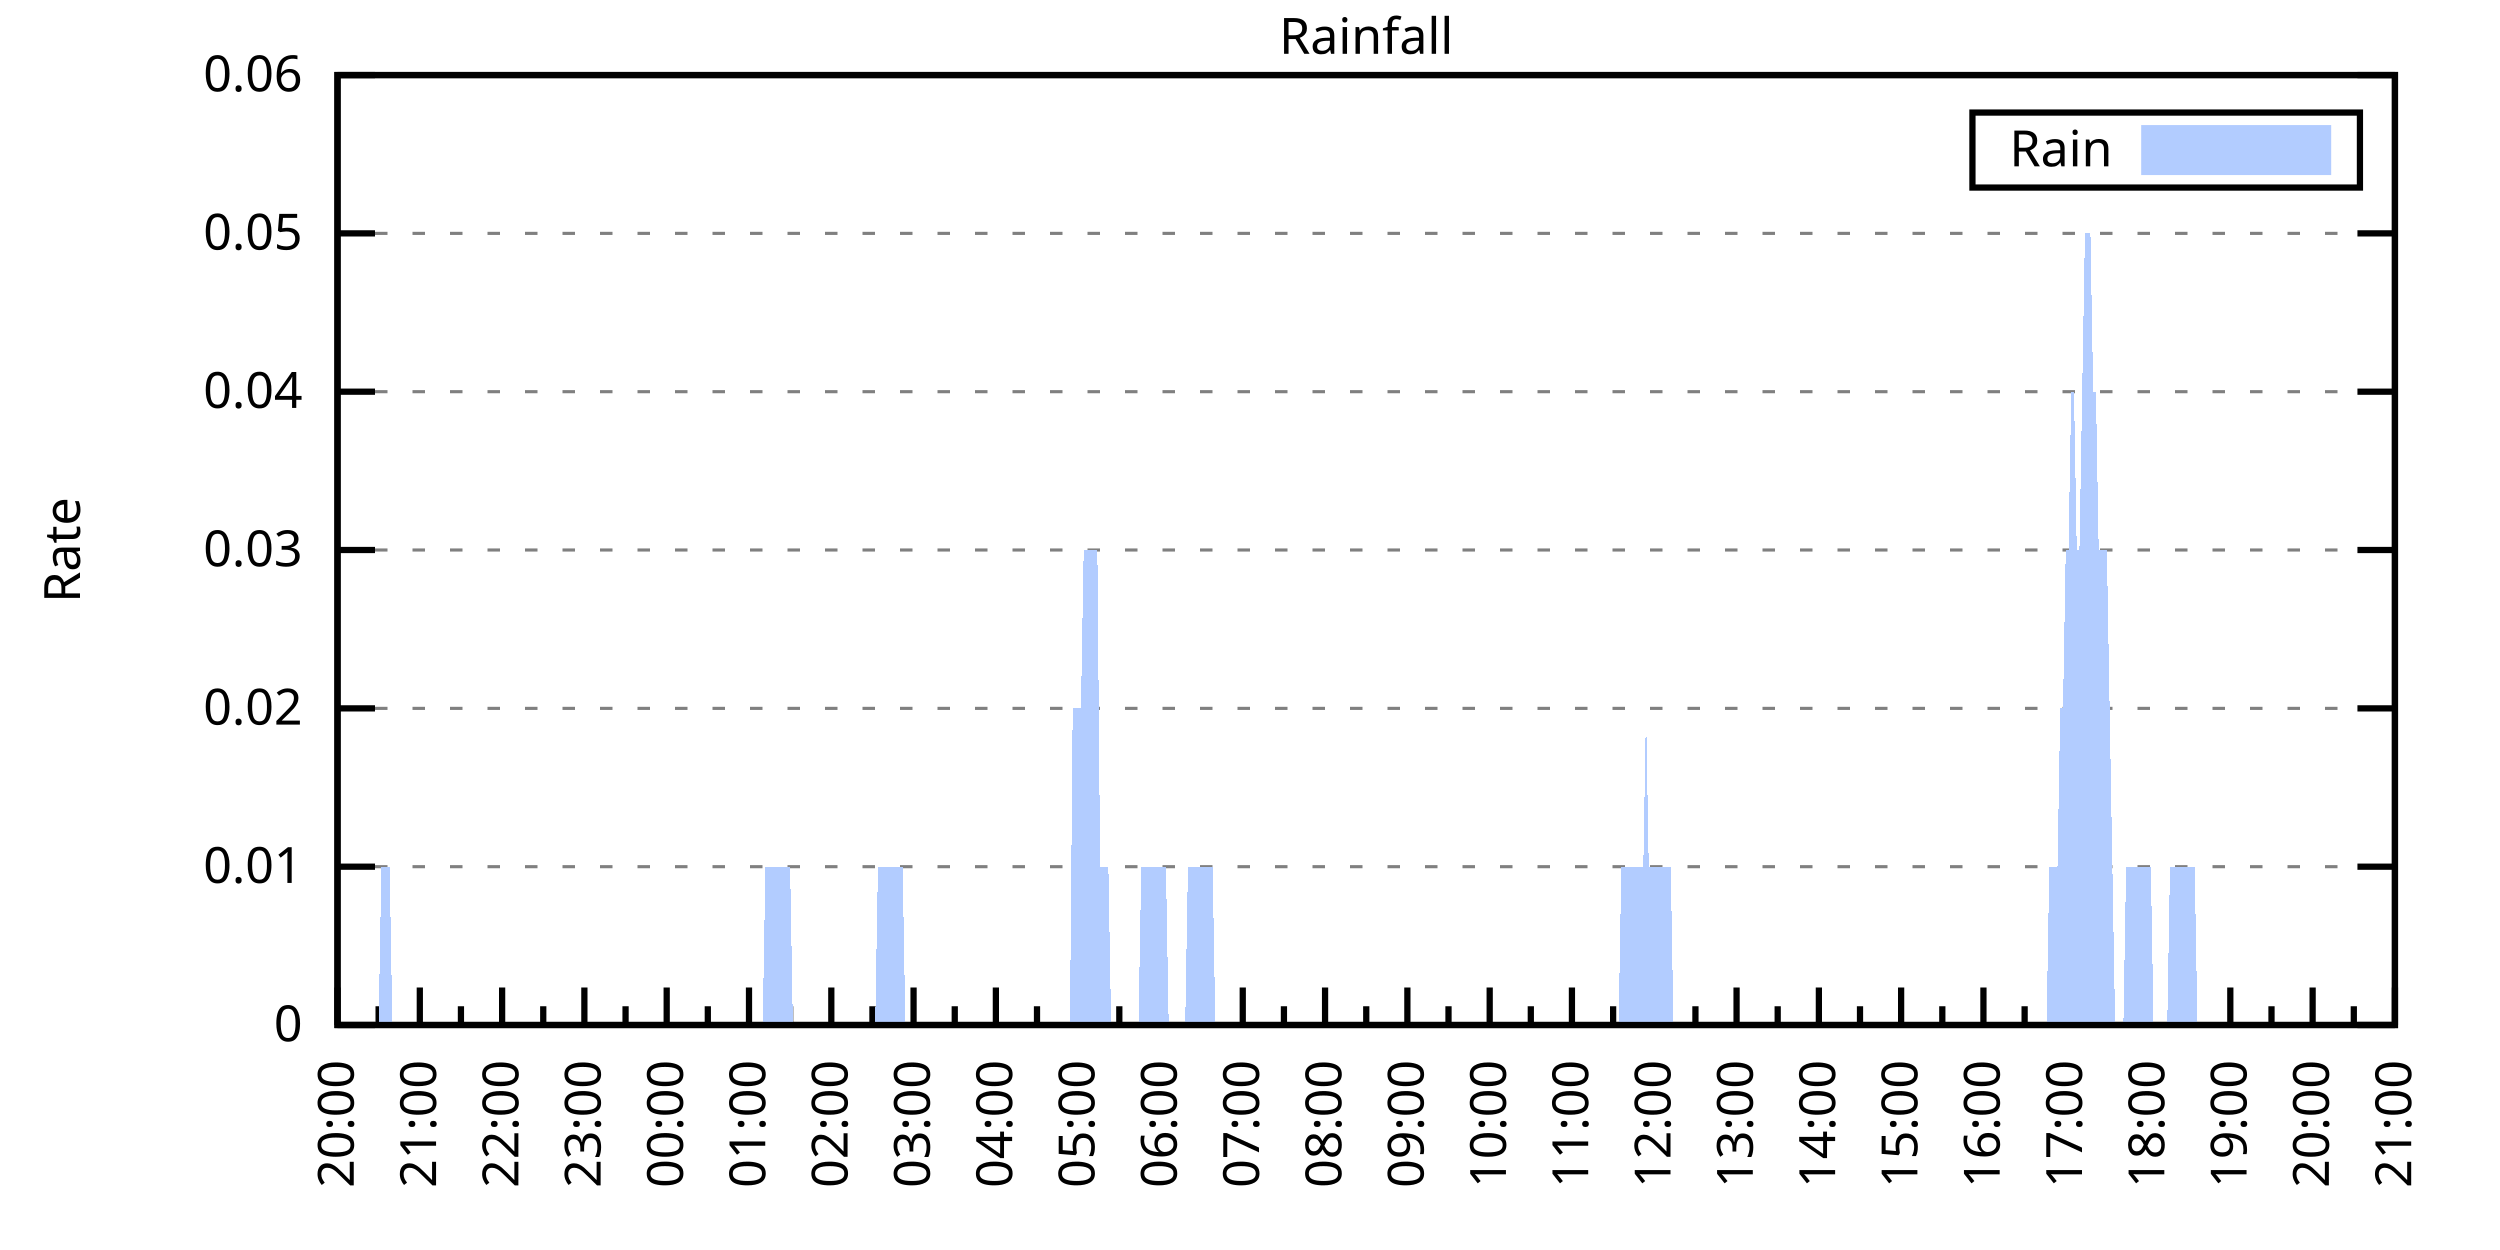
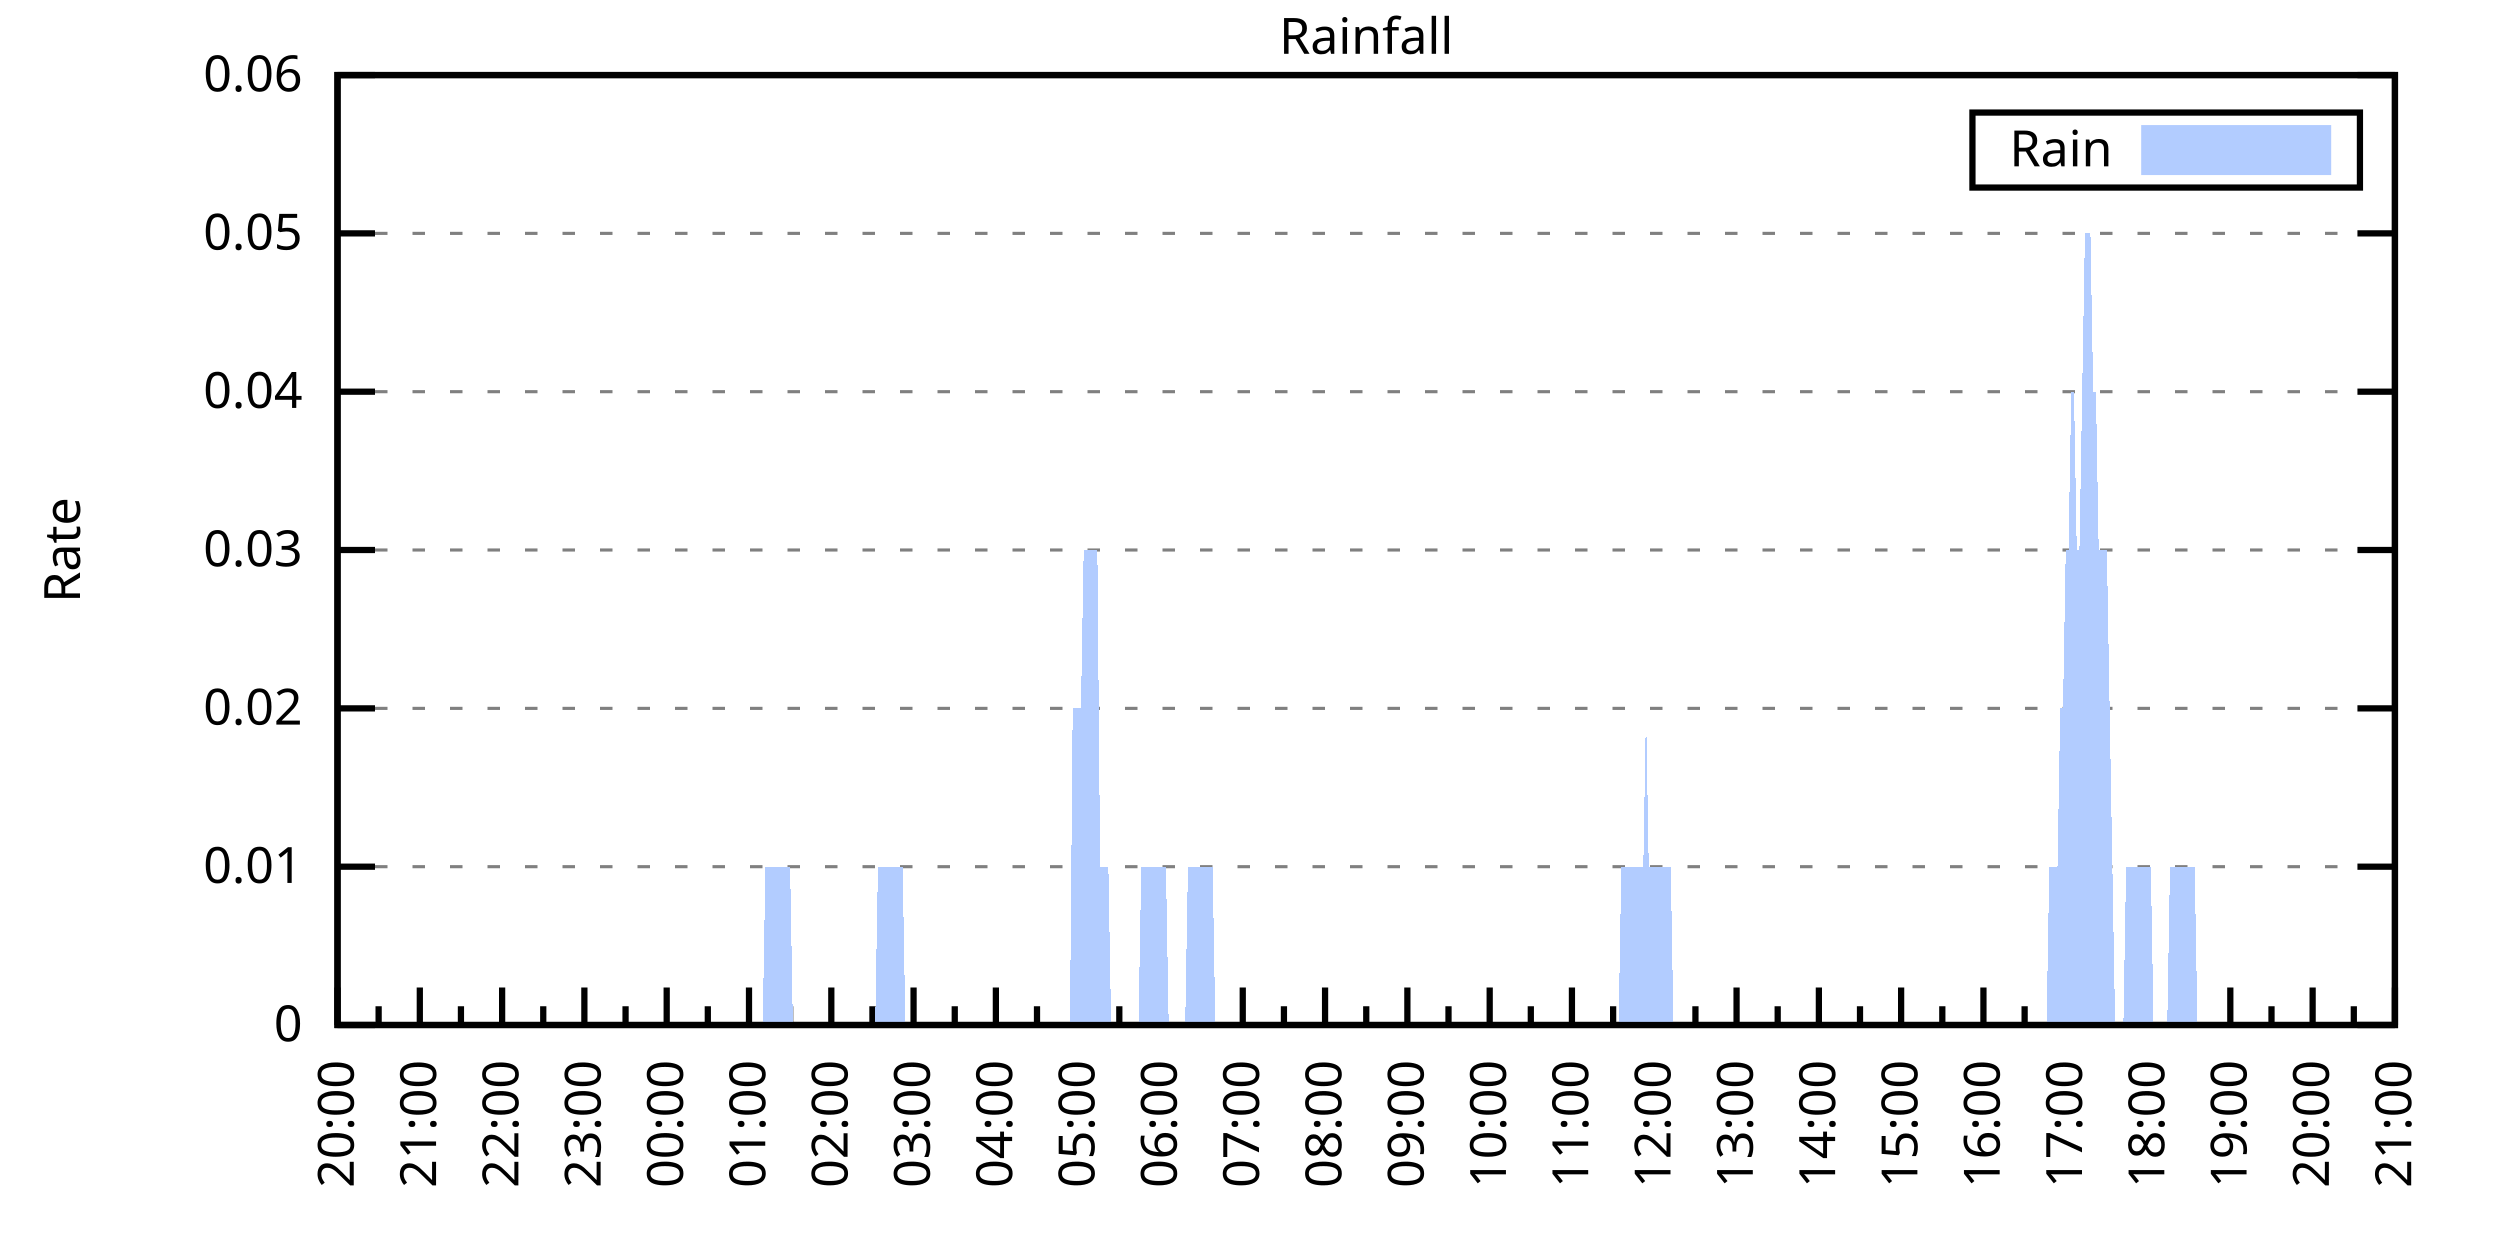
<svg xmlns="http://www.w3.org/2000/svg" xmlns:xlink="http://www.w3.org/1999/xlink" width="400" height="200" viewBox="0 0 400 200">
  <g id="gnuplot_canvas">
    <rect x="0" y="0" width="400" height="200" fill="none" />
    <defs>
      <circle id="gpDot" r="0.5" stroke-width="0.5" stroke="currentColor" />
      <path id="gpPt0" stroke-width="0.333" stroke="currentColor" d="M-1,0 h2 M0,-1 v2" />
      <path id="gpPt1" stroke-width="0.333" stroke="currentColor" d="M-1,-1 L1,1 M1,-1 L-1,1" />
      <path id="gpPt2" stroke-width="0.333" stroke="currentColor" d="M-1,0 L1,0 M0,-1 L0,1 M-1,-1 L1,1 M-1,1 L1,-1" />
      <rect id="gpPt3" stroke-width="0.333" stroke="currentColor" x="-1" y="-1" width="2" height="2" />
      <rect id="gpPt4" stroke-width="0.333" stroke="currentColor" fill="currentColor" x="-1" y="-1" width="2" height="2" />
      <circle id="gpPt5" stroke-width="0.333" stroke="currentColor" cx="0" cy="0" r="1" />
      <use xlink:href="#gpPt5" id="gpPt6" fill="currentColor" stroke="none" />
      <path id="gpPt7" stroke-width="0.333" stroke="currentColor" d="M0,-1.33 L-1.33,0.67 L1.33,0.67 z" />
      <use xlink:href="#gpPt7" id="gpPt8" fill="currentColor" stroke="none" />
      <use xlink:href="#gpPt7" id="gpPt9" stroke="currentColor" transform="rotate(180)" />
      <use xlink:href="#gpPt9" id="gpPt10" fill="currentColor" stroke="none" />
      <use xlink:href="#gpPt3" id="gpPt11" stroke="currentColor" transform="rotate(45)" />
      <use xlink:href="#gpPt11" id="gpPt12" fill="currentColor" stroke="none" />
      <path id="gpPt13" stroke-width="0.333" stroke="currentColor" d="M0,1.330 L1.265,0.411 L0.782,-1.067 L-0.782,-1.076 L-1.265,0.411 z" />
      <use xlink:href="#gpPt13" id="gpPt14" fill="currentColor" stroke="none" />
      <filter id="textbox" filterUnits="objectBoundingBox" x="0" y="0" height="1" width="1">
        <feFlood flood-color="white" flood-opacity="1" result="bgnd" />
        <feComposite in="SourceGraphic" in2="bgnd" operator="atop" />
      </filter>
      <filter id="greybox" filterUnits="objectBoundingBox" x="0" y="0" height="1" width="1">
        <feFlood flood-color="lightgrey" flood-opacity="1" result="grey" />
        <feComposite in="SourceGraphic" in2="grey" operator="atop" />
      </filter>
    </defs>
    <g fill="none" color="white" stroke="currentColor" stroke-width="1.00" stroke-linecap="butt" stroke-linejoin="miter">
</g>
    <g fill="none" color="black" stroke="currentColor" stroke-width="1.00" stroke-linecap="butt" stroke-linejoin="miter">
      <g stroke="none" shape-rendering="crispEdges">
        <polygon fill="rgb(255, 255, 255)" points="54.00,164.00 383.18,164.00 383.18,12.02 54.00,12.02 " />
      </g>
    </g>
    <g fill="none" color="black" stroke="currentColor" stroke-width="1.00" stroke-linecap="butt" stroke-linejoin="miter">
</g>
    <g fill="none" color="black" stroke="black" stroke-width="0.50" stroke-linecap="butt" stroke-linejoin="miter">
</g>
    <g fill="none" color="gray" stroke="currentColor" stroke-width="0.50" stroke-linecap="butt" stroke-linejoin="miter">
      <path stroke="gray" stroke-dasharray="2,4" class="gridline" d="M54.00,164.00 L383.19,164.00  " />
    </g>
    <g fill="none" color="gray" stroke="gray" stroke-width="1.00" stroke-linecap="butt" stroke-linejoin="miter">
</g>
    <g fill="none" color="black" stroke="currentColor" stroke-width="1.00" stroke-linecap="butt" stroke-linejoin="miter">
      <path stroke="black" d="M54.00,164.00 L60.00,164.00 M383.19,164.00 L377.19,164.00  " />
      <g transform="translate(48.40,166.60)" stroke="none" fill="black" font-family="Sans" font-size="8.00" text-anchor="end">
        <text>
          <tspan font-family="Sans"> 0</tspan>
        </text>
      </g>
    </g>
    <g fill="none" color="black" stroke="currentColor" stroke-width="1.00" stroke-linecap="butt" stroke-linejoin="miter">
</g>
    <g fill="none" color="black" stroke="black" stroke-width="0.50" stroke-linecap="butt" stroke-linejoin="miter">
</g>
    <g fill="none" color="gray" stroke="currentColor" stroke-width="0.50" stroke-linecap="butt" stroke-linejoin="miter">
      <path stroke="gray" stroke-dasharray="2,4" class="gridline" d="M54.00,138.67 L383.19,138.67  " />
    </g>
    <g fill="none" color="gray" stroke="gray" stroke-width="1.00" stroke-linecap="butt" stroke-linejoin="miter">
</g>
    <g fill="none" color="black" stroke="currentColor" stroke-width="1.00" stroke-linecap="butt" stroke-linejoin="miter">
      <path stroke="black" d="M54.00,138.67 L60.00,138.67 M383.19,138.67 L377.19,138.67  " />
      <g transform="translate(48.40,141.27)" stroke="none" fill="black" font-family="Sans" font-size="8.00" text-anchor="end">
        <text>
          <tspan font-family="Sans"> 0.01</tspan>
        </text>
      </g>
    </g>
    <g fill="none" color="black" stroke="currentColor" stroke-width="1.00" stroke-linecap="butt" stroke-linejoin="miter">
</g>
    <g fill="none" color="black" stroke="black" stroke-width="0.50" stroke-linecap="butt" stroke-linejoin="miter">
</g>
    <g fill="none" color="gray" stroke="currentColor" stroke-width="0.50" stroke-linecap="butt" stroke-linejoin="miter">
      <path stroke="gray" stroke-dasharray="2,4" class="gridline" d="M54.00,113.34 L383.19,113.34  " />
    </g>
    <g fill="none" color="gray" stroke="gray" stroke-width="1.00" stroke-linecap="butt" stroke-linejoin="miter">
</g>
    <g fill="none" color="black" stroke="currentColor" stroke-width="1.00" stroke-linecap="butt" stroke-linejoin="miter">
      <path stroke="black" d="M54.00,113.34 L60.00,113.34 M383.19,113.34 L377.19,113.34  " />
      <g transform="translate(48.40,115.94)" stroke="none" fill="black" font-family="Sans" font-size="8.00" text-anchor="end">
        <text>
          <tspan font-family="Sans"> 0.02</tspan>
        </text>
      </g>
    </g>
    <g fill="none" color="black" stroke="currentColor" stroke-width="1.00" stroke-linecap="butt" stroke-linejoin="miter">
</g>
    <g fill="none" color="black" stroke="black" stroke-width="0.50" stroke-linecap="butt" stroke-linejoin="miter">
</g>
    <g fill="none" color="gray" stroke="currentColor" stroke-width="0.50" stroke-linecap="butt" stroke-linejoin="miter">
      <path stroke="gray" stroke-dasharray="2,4" class="gridline" d="M54.00,88.00 L383.19,88.00  " />
    </g>
    <g fill="none" color="gray" stroke="gray" stroke-width="1.00" stroke-linecap="butt" stroke-linejoin="miter">
</g>
    <g fill="none" color="black" stroke="currentColor" stroke-width="1.00" stroke-linecap="butt" stroke-linejoin="miter">
      <path stroke="black" d="M54.00,88.00 L60.00,88.00 M383.19,88.00 L377.19,88.00  " />
      <g transform="translate(48.40,90.60)" stroke="none" fill="black" font-family="Sans" font-size="8.00" text-anchor="end">
        <text>
          <tspan font-family="Sans"> 0.03</tspan>
        </text>
      </g>
    </g>
    <g fill="none" color="black" stroke="currentColor" stroke-width="1.00" stroke-linecap="butt" stroke-linejoin="miter">
</g>
    <g fill="none" color="black" stroke="black" stroke-width="0.50" stroke-linecap="butt" stroke-linejoin="miter">
</g>
    <g fill="none" color="gray" stroke="currentColor" stroke-width="0.50" stroke-linecap="butt" stroke-linejoin="miter">
      <path stroke="gray" stroke-dasharray="2,4" class="gridline" d="M54.00,62.67 L383.19,62.67  " />
    </g>
    <g fill="none" color="gray" stroke="gray" stroke-width="1.00" stroke-linecap="butt" stroke-linejoin="miter">
</g>
    <g fill="none" color="black" stroke="currentColor" stroke-width="1.00" stroke-linecap="butt" stroke-linejoin="miter">
      <path stroke="black" d="M54.00,62.67 L60.00,62.67 M383.19,62.67 L377.19,62.67  " />
      <g transform="translate(48.40,65.27)" stroke="none" fill="black" font-family="Sans" font-size="8.00" text-anchor="end">
        <text>
          <tspan font-family="Sans"> 0.04</tspan>
        </text>
      </g>
    </g>
    <g fill="none" color="black" stroke="currentColor" stroke-width="1.00" stroke-linecap="butt" stroke-linejoin="miter">
</g>
    <g fill="none" color="black" stroke="black" stroke-width="0.50" stroke-linecap="butt" stroke-linejoin="miter">
</g>
    <g fill="none" color="gray" stroke="currentColor" stroke-width="0.50" stroke-linecap="butt" stroke-linejoin="miter">
      <path stroke="gray" stroke-dasharray="2,4" class="gridline" d="M54.00,37.34 L383.19,37.34  " />
    </g>
    <g fill="none" color="gray" stroke="gray" stroke-width="1.00" stroke-linecap="butt" stroke-linejoin="miter">
</g>
    <g fill="none" color="black" stroke="currentColor" stroke-width="1.00" stroke-linecap="butt" stroke-linejoin="miter">
      <path stroke="black" d="M54.00,37.34 L60.00,37.34 M383.19,37.34 L377.19,37.34  " />
      <g transform="translate(48.40,39.94)" stroke="none" fill="black" font-family="Sans" font-size="8.00" text-anchor="end">
        <text>
          <tspan font-family="Sans"> 0.05</tspan>
        </text>
      </g>
    </g>
    <g fill="none" color="black" stroke="currentColor" stroke-width="1.00" stroke-linecap="butt" stroke-linejoin="miter">
</g>
    <g fill="none" color="black" stroke="black" stroke-width="0.50" stroke-linecap="butt" stroke-linejoin="miter">
</g>
    <g fill="none" color="gray" stroke="currentColor" stroke-width="0.50" stroke-linecap="butt" stroke-linejoin="miter">
      <path stroke="gray" stroke-dasharray="2,4" class="gridline" d="M54.00,12.01 L383.19,12.01  " />
    </g>
    <g fill="none" color="gray" stroke="gray" stroke-width="1.00" stroke-linecap="butt" stroke-linejoin="miter">
</g>
    <g fill="none" color="black" stroke="currentColor" stroke-width="1.00" stroke-linecap="butt" stroke-linejoin="miter">
      <path stroke="black" d="M54.00,12.01 L60.00,12.01 M383.19,12.01 L377.19,12.01  " />
      <g transform="translate(48.40,14.61)" stroke="none" fill="black" font-family="Sans" font-size="8.00" text-anchor="end">
        <text>
          <tspan font-family="Sans"> 0.06</tspan>
        </text>
      </g>
    </g>
    <g fill="none" color="black" stroke="currentColor" stroke-width="1.00" stroke-linecap="butt" stroke-linejoin="miter">
      <path stroke="black" d="M54.00,164.00 L54.00,158.00  " />
      <g transform="translate(56.60,169.60) rotate(270)" stroke="none" fill="black" font-family="Sans" font-size="8.00" text-anchor="end">
        <text>
          <tspan font-family="Sans">20:00</tspan>
        </text>
      </g>
    </g>
    <g fill="none" color="black" stroke="currentColor" stroke-width="1.00" stroke-linecap="butt" stroke-linejoin="miter">
      <path stroke="black" d="M60.58,164.00 L60.58,161.00 M67.17,164.00 L67.17,158.00  " />
      <g transform="translate(69.77,169.60) rotate(270)" stroke="none" fill="black" font-family="Sans" font-size="8.00" text-anchor="end">
        <text>
          <tspan font-family="Sans">21:00</tspan>
        </text>
      </g>
    </g>
    <g fill="none" color="black" stroke="currentColor" stroke-width="1.00" stroke-linecap="butt" stroke-linejoin="miter">
      <path stroke="black" d="M73.75,164.00 L73.75,161.00 M80.34,164.00 L80.34,158.00  " />
      <g transform="translate(82.94,169.60) rotate(270)" stroke="none" fill="black" font-family="Sans" font-size="8.00" text-anchor="end">
        <text>
          <tspan font-family="Sans">22:00</tspan>
        </text>
      </g>
    </g>
    <g fill="none" color="black" stroke="currentColor" stroke-width="1.00" stroke-linecap="butt" stroke-linejoin="miter">
      <path stroke="black" d="M86.92,164.00 L86.92,161.00 M93.50,164.00 L93.50,158.00  " />
      <g transform="translate(96.10,169.60) rotate(270)" stroke="none" fill="black" font-family="Sans" font-size="8.00" text-anchor="end">
        <text>
          <tspan font-family="Sans">23:00</tspan>
        </text>
      </g>
    </g>
    <g fill="none" color="black" stroke="currentColor" stroke-width="1.00" stroke-linecap="butt" stroke-linejoin="miter">
      <path stroke="black" d="M100.09,164.00 L100.09,161.00 M106.67,164.00 L106.67,158.00  " />
      <g transform="translate(109.27,169.60) rotate(270)" stroke="none" fill="black" font-family="Sans" font-size="8.00" text-anchor="end">
        <text>
          <tspan font-family="Sans">00:00</tspan>
        </text>
      </g>
    </g>
    <g fill="none" color="black" stroke="currentColor" stroke-width="1.00" stroke-linecap="butt" stroke-linejoin="miter">
      <path stroke="black" d="M113.25,164.00 L113.25,161.00 M119.84,164.00 L119.84,158.00  " />
      <g transform="translate(122.44,169.60) rotate(270)" stroke="none" fill="black" font-family="Sans" font-size="8.00" text-anchor="end">
        <text>
          <tspan font-family="Sans">01:00</tspan>
        </text>
      </g>
    </g>
    <g fill="none" color="black" stroke="currentColor" stroke-width="1.00" stroke-linecap="butt" stroke-linejoin="miter">
      <path stroke="black" d="M126.42,164.00 L126.42,161.00 M133.01,164.00 L133.01,158.00  " />
      <g transform="translate(135.61,169.60) rotate(270)" stroke="none" fill="black" font-family="Sans" font-size="8.00" text-anchor="end">
        <text>
          <tspan font-family="Sans">02:00</tspan>
        </text>
      </g>
    </g>
    <g fill="none" color="black" stroke="currentColor" stroke-width="1.00" stroke-linecap="butt" stroke-linejoin="miter">
      <path stroke="black" d="M139.59,164.00 L139.59,161.00 M146.17,164.00 L146.17,158.00  " />
      <g transform="translate(148.77,169.60) rotate(270)" stroke="none" fill="black" font-family="Sans" font-size="8.00" text-anchor="end">
        <text>
          <tspan font-family="Sans">03:00</tspan>
        </text>
      </g>
    </g>
    <g fill="none" color="black" stroke="currentColor" stroke-width="1.00" stroke-linecap="butt" stroke-linejoin="miter">
      <path stroke="black" d="M152.76,164.00 L152.76,161.00 M159.34,164.00 L159.34,158.00  " />
      <g transform="translate(161.94,169.60) rotate(270)" stroke="none" fill="black" font-family="Sans" font-size="8.00" text-anchor="end">
        <text>
          <tspan font-family="Sans">04:00</tspan>
        </text>
      </g>
    </g>
    <g fill="none" color="black" stroke="currentColor" stroke-width="1.00" stroke-linecap="butt" stroke-linejoin="miter">
      <path stroke="black" d="M165.92,164.00 L165.92,161.00 M172.51,164.00 L172.51,158.00  " />
      <g transform="translate(175.11,169.60) rotate(270)" stroke="none" fill="black" font-family="Sans" font-size="8.00" text-anchor="end">
        <text>
          <tspan font-family="Sans">05:00</tspan>
        </text>
      </g>
    </g>
    <g fill="none" color="black" stroke="currentColor" stroke-width="1.00" stroke-linecap="butt" stroke-linejoin="miter">
      <path stroke="black" d="M179.09,164.00 L179.09,161.00 M185.68,164.00 L185.68,158.00  " />
      <g transform="translate(188.28,169.60) rotate(270)" stroke="none" fill="black" font-family="Sans" font-size="8.00" text-anchor="end">
        <text>
          <tspan font-family="Sans">06:00</tspan>
        </text>
      </g>
    </g>
    <g fill="none" color="black" stroke="currentColor" stroke-width="1.00" stroke-linecap="butt" stroke-linejoin="miter">
      <path stroke="black" d="M192.26,164.00 L192.26,161.00 M198.84,164.00 L198.84,158.00  " />
      <g transform="translate(201.44,169.60) rotate(270)" stroke="none" fill="black" font-family="Sans" font-size="8.00" text-anchor="end">
        <text>
          <tspan font-family="Sans">07:00</tspan>
        </text>
      </g>
    </g>
    <g fill="none" color="black" stroke="currentColor" stroke-width="1.00" stroke-linecap="butt" stroke-linejoin="miter">
      <path stroke="black" d="M205.43,164.00 L205.43,161.00 M212.01,164.00 L212.01,158.00  " />
      <g transform="translate(214.61,169.60) rotate(270)" stroke="none" fill="black" font-family="Sans" font-size="8.00" text-anchor="end">
        <text>
          <tspan font-family="Sans">08:00</tspan>
        </text>
      </g>
    </g>
    <g fill="none" color="black" stroke="currentColor" stroke-width="1.00" stroke-linecap="butt" stroke-linejoin="miter">
      <path stroke="black" d="M218.60,164.00 L218.60,161.00 M225.18,164.00 L225.18,158.00  " />
      <g transform="translate(227.78,169.60) rotate(270)" stroke="none" fill="black" font-family="Sans" font-size="8.00" text-anchor="end">
        <text>
          <tspan font-family="Sans">09:00</tspan>
        </text>
      </g>
    </g>
    <g fill="none" color="black" stroke="currentColor" stroke-width="1.00" stroke-linecap="butt" stroke-linejoin="miter">
      <path stroke="black" d="M231.76,164.00 L231.76,161.00 M238.35,164.00 L238.35,158.00  " />
      <g transform="translate(240.95,169.60) rotate(270)" stroke="none" fill="black" font-family="Sans" font-size="8.00" text-anchor="end">
        <text>
          <tspan font-family="Sans">10:00</tspan>
        </text>
      </g>
    </g>
    <g fill="none" color="black" stroke="currentColor" stroke-width="1.00" stroke-linecap="butt" stroke-linejoin="miter">
      <path stroke="black" d="M244.93,164.00 L244.93,161.00 M251.51,164.00 L251.51,158.00  " />
      <g transform="translate(254.11,169.60) rotate(270)" stroke="none" fill="black" font-family="Sans" font-size="8.00" text-anchor="end">
        <text>
          <tspan font-family="Sans">11:00</tspan>
        </text>
      </g>
    </g>
    <g fill="none" color="black" stroke="currentColor" stroke-width="1.00" stroke-linecap="butt" stroke-linejoin="miter">
      <path stroke="black" d="M258.10,164.00 L258.10,161.00 M264.68,164.00 L264.68,158.00  " />
      <g transform="translate(267.28,169.60) rotate(270)" stroke="none" fill="black" font-family="Sans" font-size="8.00" text-anchor="end">
        <text>
          <tspan font-family="Sans">12:00</tspan>
        </text>
      </g>
    </g>
    <g fill="none" color="black" stroke="currentColor" stroke-width="1.00" stroke-linecap="butt" stroke-linejoin="miter">
      <path stroke="black" d="M271.27,164.00 L271.27,161.00 M277.85,164.00 L277.85,158.00  " />
      <g transform="translate(280.45,169.60) rotate(270)" stroke="none" fill="black" font-family="Sans" font-size="8.00" text-anchor="end">
        <text>
          <tspan font-family="Sans">13:00</tspan>
        </text>
      </g>
    </g>
    <g fill="none" color="black" stroke="currentColor" stroke-width="1.00" stroke-linecap="butt" stroke-linejoin="miter">
      <path stroke="black" d="M284.43,164.00 L284.43,161.00 M291.02,164.00 L291.02,158.00  " />
      <g transform="translate(293.62,169.60) rotate(270)" stroke="none" fill="black" font-family="Sans" font-size="8.00" text-anchor="end">
        <text>
          <tspan font-family="Sans">14:00</tspan>
        </text>
      </g>
    </g>
    <g fill="none" color="black" stroke="currentColor" stroke-width="1.00" stroke-linecap="butt" stroke-linejoin="miter">
      <path stroke="black" d="M297.60,164.00 L297.60,161.00 M304.18,164.00 L304.18,158.00  " />
      <g transform="translate(306.78,169.60) rotate(270)" stroke="none" fill="black" font-family="Sans" font-size="8.00" text-anchor="end">
        <text>
          <tspan font-family="Sans">15:00</tspan>
        </text>
      </g>
    </g>
    <g fill="none" color="black" stroke="currentColor" stroke-width="1.00" stroke-linecap="butt" stroke-linejoin="miter">
      <path stroke="black" d="M310.77,164.00 L310.77,161.00 M317.35,164.00 L317.35,158.00  " />
      <g transform="translate(319.95,169.60) rotate(270)" stroke="none" fill="black" font-family="Sans" font-size="8.00" text-anchor="end">
        <text>
          <tspan font-family="Sans">16:00</tspan>
        </text>
      </g>
    </g>
    <g fill="none" color="black" stroke="currentColor" stroke-width="1.00" stroke-linecap="butt" stroke-linejoin="miter">
      <path stroke="black" d="M323.94,164.00 L323.94,161.00 M330.52,164.00 L330.52,158.00  " />
      <g transform="translate(333.12,169.60) rotate(270)" stroke="none" fill="black" font-family="Sans" font-size="8.00" text-anchor="end">
        <text>
          <tspan font-family="Sans">17:00</tspan>
        </text>
      </g>
    </g>
    <g fill="none" color="black" stroke="currentColor" stroke-width="1.00" stroke-linecap="butt" stroke-linejoin="miter">
      <path stroke="black" d="M337.10,164.00 L337.10,161.00 M343.69,164.00 L343.69,158.00  " />
      <g transform="translate(346.29,169.60) rotate(270)" stroke="none" fill="black" font-family="Sans" font-size="8.00" text-anchor="end">
        <text>
          <tspan font-family="Sans">18:00</tspan>
        </text>
      </g>
    </g>
    <g fill="none" color="black" stroke="currentColor" stroke-width="1.00" stroke-linecap="butt" stroke-linejoin="miter">
      <path stroke="black" d="M350.27,164.00 L350.27,161.00 M356.85,164.00 L356.85,158.00  " />
      <g transform="translate(359.45,169.60) rotate(270)" stroke="none" fill="black" font-family="Sans" font-size="8.00" text-anchor="end">
        <text>
          <tspan font-family="Sans">19:00</tspan>
        </text>
      </g>
    </g>
    <g fill="none" color="black" stroke="currentColor" stroke-width="1.00" stroke-linecap="butt" stroke-linejoin="miter">
      <path stroke="black" d="M363.44,164.00 L363.44,161.00 M370.02,164.00 L370.02,158.00  " />
      <g transform="translate(372.62,169.60) rotate(270)" stroke="none" fill="black" font-family="Sans" font-size="8.00" text-anchor="end">
        <text>
          <tspan font-family="Sans">20:00</tspan>
        </text>
      </g>
    </g>
    <g fill="none" color="black" stroke="currentColor" stroke-width="1.00" stroke-linecap="butt" stroke-linejoin="miter">
      <path stroke="black" d="M376.61,164.00 L376.61,161.00 M383.19,164.00 L383.19,158.00  " />
      <g transform="translate(385.79,169.60) rotate(270)" stroke="none" fill="black" font-family="Sans" font-size="8.00" text-anchor="end">
        <text>
          <tspan font-family="Sans">21:00</tspan>
        </text>
      </g>
    </g>
    <g fill="none" color="black" stroke="currentColor" stroke-width="1.00" stroke-linecap="butt" stroke-linejoin="miter">
</g>
    <g fill="none" color="black" stroke="currentColor" stroke-width="1.00" stroke-linecap="butt" stroke-linejoin="miter">
      <path stroke="black" d="M54.00,12.01 L54.00,164.00 L383.19,164.00 L383.19,12.01 L54.00,12.01 Z  " />
    </g>
    <g fill="none" color="black" stroke="currentColor" stroke-width="1.00" stroke-linecap="butt" stroke-linejoin="miter">
      <g transform="translate(12.80,88.01) rotate(270)" stroke="none" fill="black" font-family="Sans" font-size="8.00" text-anchor="middle">
        <text>
          <tspan font-family="Sans">Rate</tspan>
        </text>
      </g>
    </g>
    <g fill="none" color="black" stroke="currentColor" stroke-width="1.00" stroke-linecap="butt" stroke-linejoin="miter">
</g>
    <g fill="none" color="black" stroke="currentColor" stroke-width="1.00" stroke-linecap="butt" stroke-linejoin="miter">
      <path stroke="black" d="M315.59,30.01 L315.59,18.01 L377.59,18.01 L377.59,30.01 L315.59,30.01 Z  " />
    </g>
    <g id="Rainfall_plot_1">
      <g fill="none" color="white" stroke="black" stroke-width="2.00" stroke-linecap="butt" stroke-linejoin="miter">
</g>
      <g fill="none" color="black" stroke="currentColor" stroke-width="2.00" stroke-linecap="butt" stroke-linejoin="miter">
        <g transform="translate(337.99,26.61)" stroke="none" fill="black" font-family="Sans" font-size="8.00" text-anchor="end">
          <text>
            <tspan font-family="Sans">Rain</tspan>
          </text>
        </g>
      </g>
      <g fill="none" color="black" stroke="currentColor" stroke-width="2.00" stroke-linecap="butt" stroke-linejoin="miter">
        <g stroke="none" shape-rendering="crispEdges">
          <polygon fill="rgb(178, 204, 255)" points="343.59,27.01 371.99,27.01 371.99,21.01 343.59,21.01 " />
        </g>
        <path stroke="rgb(178, 204, 255)" d="M343.59,27.01 L371.99,27.01 L371.99,21.01 L343.59,21.01 L343.59,27.01 Z  " />
      </g>
      <g fill="none" color="black" stroke="currentColor" stroke-width="2.00" stroke-linecap="butt" stroke-linejoin="miter">
        <g stroke="none" shape-rendering="crispEdges">
-           <polygon fill="rgb(178, 204, 255)" points="56.63,164.00 57.07,164.00 57.51,164.00 57.95,164.00 58.39,164.00 58.83,164.00 59.27,164.00 59.71,164.00 60.14,164.00 60.58,164.00 61.02,138.67 61.46,138.67 61.90,138.67 62.34,138.67 62.78,164.00 63.22,164.00 63.66,164.00 64.10,164.00 64.53,164.00 64.97,164.00 65.41,164.00 65.85,164.00 66.29,164.00 66.73,164.00 67.17,164.00 67.61,164.00 68.05,164.00 68.48,164.00 68.92,164.00 69.36,164.00 69.80,164.00 70.24,164.00 70.68,164.00 71.12,164.00 71.56,164.00 72.00,164.00 72.43,164.00 72.87,164.00 73.31,164.00 73.75,164.00 74.19,164.00 74.63,164.00 75.07,164.00 75.51,164.00 75.95,164.00 76.38,164.00 76.82,164.00 77.26,164.00 77.70,164.00 78.14,164.00 78.58,164.00 79.02,164.00 79.46,164.00 79.90,164.00 80.34,164.00 80.77,164.00 81.21,164.00 81.65,164.00 82.09,164.00 82.53,164.00 82.97,164.00 83.41,164.00 83.85,164.00 84.29,164.00 84.72,164.00 85.16,164.00 85.60,164.00 86.04,164.00 86.48,164.00 86.92,164.00 87.36,164.00 87.80,164.00 88.24,164.00 88.67,164.00 89.11,164.00 89.55,164.00 89.99,164.00 90.43,164.00 90.87,164.00 91.31,164.00 91.75,164.00 92.19,164.00 92.62,164.00 93.06,164.00 93.50,164.00 93.94,164.00 94.38,164.00 94.82,164.00 95.26,164.00 95.70,164.00 96.14,164.00 96.58,164.00 97.01,164.00 97.45,164.00 97.89,164.00 98.33,164.00 98.77,164.00 99.21,164.00 99.65,164.00 100.09,164.00 100.53,164.00 100.96,164.00 101.40,164.00 101.84,164.00 102.28,164.00 102.72,164.00 103.16,164.00 103.60,164.00 104.04,164.00 104.48,164.00 104.91,164.00 105.35,164.00 105.79,164.00 106.23,164.00 106.67,164.00 107.11,164.00 107.55,164.00 107.99,164.00 108.43,164.00 108.87,164.00 109.30,164.00 109.74,164.00 110.18,164.00 110.62,164.00 111.06,164.00 111.50,164.00 111.94,164.00 112.38,164.00 112.82,164.00 113.25,164.00 113.69,164.00 114.13,164.00 114.57,164.00 115.01,164.00 115.45,164.00 115.89,164.00 116.33,164.00 116.77,164.00 117.20,164.00 117.64,164.00 118.08,164.00 118.52,164.00 118.96,164.00 119.40,164.00 119.84,164.00 120.28,164.00 120.72,164.00 121.15,164.00 121.59,164.00 122.03,164.00 122.47,138.67 122.91,138.67 123.35,138.67 123.79,138.67 124.23,138.67 124.67,138.67 125.11,138.67 125.54,138.67 125.98,138.67 126.42,138.67 126.86,164.00 127.30,164.00 127.74,164.00 128.18,164.00 128.62,164.00 129.06,164.00 129.49,164.00 129.93,164.00 130.37,164.00 130.81,164.00 131.25,164.00 131.69,164.00 132.13,164.00 132.57,164.00 133.01,164.00 133.44,164.00 133.88,164.00 134.32,164.00 134.76,164.00 135.20,164.00 135.64,164.00 136.08,164.00 136.52,164.00 136.96,164.00 137.39,164.00 137.83,164.00 138.27,164.00 138.71,164.00 139.15,164.00 139.59,164.00 140.03,164.00 140.47,138.67 140.91,138.67 141.35,138.67 141.78,138.67 142.22,138.67 142.66,138.67 143.10,138.67 143.54,138.67 143.98,138.67 144.42,138.67 144.86,164.00 145.30,164.00 145.73,164.00 146.17,164.00 146.61,164.00 147.05,164.00 147.49,164.00 147.93,164.00 148.37,164.00 148.81,164.00 149.25,164.00 149.68,164.00 150.12,164.00 150.56,164.00 151.00,164.00 151.44,164.00 151.88,164.00 152.32,164.00 152.76,164.00 153.20,164.00 153.63,164.00 154.07,164.00 154.51,164.00 154.95,164.00 155.39,164.00 155.83,164.00 156.27,164.00 156.71,164.00 157.15,164.00 157.59,164.00 158.02,164.00 158.46,164.00 158.90,164.00 159.34,164.00 159.78,164.00 160.22,164.00 160.66,164.00 161.10,164.00 161.54,164.00 161.97,164.00 162.41,164.00 162.85,164.00 163.29,164.00 163.73,164.00 164.17,164.00 164.61,164.00 165.05,164.00 165.49,164.00 165.92,164.00 166.36,164.00 166.80,164.00 167.24,164.00 167.68,164.00 168.12,164.00 168.56,164.00 169.00,164.00 169.44,164.00 169.87,164.00 170.31,164.00 170.75,164.00 171.19,164.00 171.63,113.34 172.07,113.34 172.51,113.34 172.95,113.34 173.39,88.00 173.83,88.00 174.26,88.00 174.70,88.00 175.14,88.00 175.58,88.00 176.02,138.67 176.46,138.67 176.90,138.67 177.34,138.67 177.78,164.00 178.21,164.00 178.65,164.00 179.09,164.00 179.53,164.00 179.97,164.00 180.41,164.00 180.85,164.00 181.29,164.00 181.73,164.00 182.16,164.00 182.60,138.67 183.04,138.67 183.48,138.67 183.92,138.67 184.36,138.67 184.80,138.67 185.24,138.67 185.68,138.67 186.11,138.67 186.55,138.67 186.99,164.00 187.43,164.00 187.87,164.00 188.31,164.00 188.75,164.00 189.19,164.00 189.63,164.00 190.07,138.67 190.50,138.67 190.94,138.67 191.38,138.67 191.82,138.67 192.26,138.67 192.70,138.67 193.14,138.67 193.58,138.67 194.02,138.67 194.45,164.00 194.89,164.00 195.33,164.00 195.77,164.00 196.21,164.00 196.65,164.00 197.09,164.00 197.53,164.00 197.97,164.00 198.40,164.00 198.84,164.00 199.28,164.00 199.72,164.00 200.16,164.00 200.60,164.00 201.04,164.00 201.48,164.00 201.92,164.00 202.35,164.00 202.79,164.00 203.23,164.00 203.67,164.00 204.11,164.00 204.55,164.00 204.99,164.00 205.43,164.00 205.87,164.00 206.31,164.00 206.74,164.00 207.18,164.00 207.62,164.00 208.06,164.00 208.50,164.00 208.94,164.00 209.38,164.00 209.82,164.00 210.26,164.00 210.69,164.00 211.13,164.00 211.57,164.00 212.01,164.00 212.45,164.00 212.89,164.00 213.33,164.00 213.77,164.00 214.21,164.00 214.64,164.00 215.08,164.00 215.52,164.00 215.96,164.00 216.40,164.00 216.84,164.00 217.28,164.00 217.72,164.00 218.16,164.00 218.60,164.00 219.03,164.00 219.47,164.00 219.91,164.00 220.35,164.00 220.79,164.00 221.23,164.00 221.67,164.00 222.11,164.00 222.55,164.00 222.98,164.00 223.42,164.00 223.86,164.00 224.30,164.00 224.74,164.00 225.18,164.00 225.62,164.00 226.06,164.00 226.50,164.00 226.93,164.00 227.37,164.00 227.81,164.00 228.25,164.00 228.69,164.00 229.13,164.00 229.57,164.00 230.01,164.00 230.45,164.00 230.88,164.00 231.32,164.00 231.76,164.00 232.20,164.00 232.64,164.00 233.08,164.00 233.52,164.00 233.96,164.00 234.40,164.00 234.84,164.00 235.27,164.00 235.71,164.00 236.15,164.00 236.59,164.00 237.03,164.00 237.47,164.00 237.91,164.00 238.35,164.00 238.79,164.00 239.22,164.00 239.66,164.00 240.10,164.00 240.54,164.00 240.98,164.00 241.42,164.00 241.86,164.00 242.30,164.00 242.74,164.00 243.17,164.00 243.61,164.00 244.05,164.00 244.49,164.00 244.93,164.00 245.37,164.00 245.81,164.00 246.25,164.00 246.69,164.00 247.12,164.00 247.56,164.00 248.00,164.00 248.44,164.00 248.88,164.00 249.32,164.00 249.76,164.00 250.20,164.00 250.64,164.00 251.08,164.00 251.51,164.00 251.95,164.00 252.39,164.00 252.83,164.00 253.27,164.00 253.71,164.00 254.15,164.00 254.59,164.00 255.03,164.00 255.46,164.00 255.90,164.00 256.34,164.00 256.78,164.00 257.22,164.00 257.66,164.00 258.10,164.00 258.54,164.00 258.98,164.00 259.41,138.67 259.85,138.67 260.29,138.67 260.73,138.67 261.17,138.67 261.61,138.67 262.05,138.67 262.49,138.67 262.93,138.67 263.36,113.34 263.80,138.67 264.24,138.67 264.68,138.67 265.12,138.67 265.56,138.67 266.00,138.67 266.44,138.67 266.88,138.67 267.32,138.67 267.75,164.00 268.19,164.00 268.63,164.00 269.07,164.00 269.51,164.00 269.95,164.00 270.39,164.00 270.83,164.00 271.27,164.00 271.70,164.00 272.14,164.00 272.58,164.00 273.02,164.00 273.46,164.00 273.90,164.00 274.34,164.00 274.78,164.00 275.22,164.00 275.65,164.00 276.09,164.00 276.53,164.00 276.97,164.00 277.41,164.00 277.85,164.00 278.29,164.00 278.73,164.00 279.17,164.00 279.60,164.00 280.04,164.00 280.48,164.00 280.92,164.00 281.36,164.00 281.80,164.00 282.24,164.00 282.68,164.00 283.12,164.00 283.56,164.00 283.99,164.00 284.43,164.00 284.87,164.00 285.31,164.00 285.75,164.00 286.19,164.00 286.63,164.00 287.07,164.00 287.51,164.00 287.94,164.00 288.38,164.00 288.82,164.00 289.26,164.00 289.70,164.00 290.14,164.00 290.58,164.00 291.02,164.00 291.46,164.00 291.89,164.00 292.33,164.00 292.77,164.00 293.21,164.00 293.65,164.00 294.09,164.00 294.53,164.00 294.97,164.00 295.41,164.00 295.84,164.00 296.28,164.00 296.72,164.00 297.16,164.00 297.60,164.00 298.04,164.00 298.48,164.00 298.92,164.00 299.36,164.00 299.80,164.00 300.23,164.00 300.67,164.00 301.11,164.00 301.55,164.00 301.99,164.00 302.43,164.00 302.87,164.00 303.31,164.00 303.75,164.00 304.18,164.00 304.62,164.00 305.06,164.00 305.50,164.00 305.94,164.00 306.38,164.00 306.82,164.00 307.26,164.00 307.70,164.00 308.13,164.00 308.57,164.00 309.01,164.00 309.45,164.00 309.89,164.00 310.33,164.00 310.77,164.00 311.21,164.00 311.65,164.00 312.08,164.00 312.52,164.00 312.96,164.00 313.40,164.00 313.84,164.00 314.28,164.00 314.72,164.00 315.16,164.00 315.60,164.00 316.04,164.00 316.47,164.00 316.91,164.00 317.35,164.00 317.79,164.00 318.23,164.00 318.67,164.00 319.11,164.00 319.55,164.00 319.99,164.00 320.42,164.00 320.86,164.00 321.30,164.00 321.74,164.00 322.18,164.00 322.62,164.00 323.06,164.00 323.50,164.00 323.94,164.00 324.37,164.00 324.81,164.00 325.25,164.00 325.69,164.00 326.13,164.00 326.57,164.00 327.01,164.00 327.45,164.00 327.89,138.67 328.33,138.67 328.76,138.67 329.20,138.67 329.64,113.34 330.08,113.34 330.52,88.00 330.96,88.00 331.40,62.67 331.84,62.67 332.28,88.00 332.71,88.00 333.15,62.67 333.59,37.34 334.03,37.34 334.47,37.34 334.91,62.67 335.35,62.67 335.79,88.00 336.23,88.00 336.66,88.00 337.10,88.00 337.54,113.34 337.98,138.67 338.42,164.00 338.86,164.00 339.30,164.00 339.74,164.00 340.18,138.67 340.61,138.67 341.05,138.67 341.49,138.67 341.93,138.67 342.37,138.67 342.81,138.67 343.25,138.67 343.69,138.67 344.13,138.67 344.57,164.00 345.00,164.00 345.44,164.00 345.88,164.00 346.32,164.00 346.76,164.00 347.20,138.67 347.64,138.67 348.08,138.67 348.52,138.67 348.95,138.67 349.39,138.67 349.83,138.67 350.27,138.67 350.71,138.67 351.15,138.67 351.59,164.00 352.03,164.00 352.47,164.00 352.90,164.00 353.34,164.00 353.78,164.00 354.22,164.00 354.66,164.00 355.10,164.00 355.54,164.00 355.98,164.00 356.42,164.00 356.85,164.00 357.29,164.00 357.73,164.00 358.17,164.00 358.61,164.00 359.05,164.00 359.49,164.00 359.93,164.00 360.37,164.00 360.81,164.00 361.24,164.00 361.68,164.00 362.12,164.00 362.56,164.00 363.00,164.00 363.44,164.00 363.88,164.00 364.32,164.00 364.76,164.00 365.19,164.00 365.63,164.00 366.07,164.00 366.51,164.00 366.95,164.00 367.39,164.00 367.83,164.00 368.27,164.00 368.71,164.00 369.14,164.00 369.58,164.00 370.02,164.00 370.46,164.00 370.90,164.00 371.34,164.00 371.78,164.00 372.22,164.00 372.22,164.00 56.63,164.00 " />
+           <polygon fill="rgb(178, 204, 255)" points="58.83,164.00 59.27,164.00 59.71,164.00 60.14,164.00 60.58,164.00 61.02,164.00 61.46,164.00 61.90,164.00 62.34,164.00 62.78,164.00 63.22,164.00 63.66,164.00 64.10,164.00 64.53,164.00 64.97,164.00 65.41,164.00 65.85,164.00 66.29,164.00 66.73,164.00 67.17,164.00 67.61,164.00 68.05,164.00 68.48,164.00 68.92,164.00 69.36,164.00 69.80,164.00 70.24,164.00 70.68,164.00 71.12,164.00 71.56,164.00 72.00,164.00 72.43,164.00 72.87,164.00 73.31,164.00 73.75,164.00 74.19,164.00 74.63,164.00 75.07,164.00 75.51,164.00 75.95,164.00 76.38,164.00 76.82,164.00 77.26,164.00 77.70,164.00 78.14,164.00 78.58,164.00 79.02,164.00 79.46,164.00 79.90,164.00 80.34,164.00 80.77,164.00 81.21,164.00 81.65,164.00 82.09,164.00 82.53,164.00 82.97,164.00 83.41,164.00 83.85,164.00 84.29,164.00 84.72,164.00 85.16,164.00 85.60,164.00 86.04,164.00 86.48,164.00 86.92,164.00 87.36,164.00 87.80,164.00 88.24,164.00 88.67,164.00 89.11,164.00 89.55,164.00 89.99,164.00 90.43,164.00 90.87,164.00 91.31,164.00 91.75,164.00 92.19,164.00 92.62,164.00 93.06,164.00 93.50,164.00 93.94,164.00 94.38,164.00 94.82,164.00 95.26,164.00 95.70,164.00 96.14,164.00 96.58,164.00 97.01,164.00 97.45,164.00 97.89,164.00 98.33,164.00 98.77,164.00 99.21,164.00 99.65,164.00 100.09,164.00 100.53,164.00 100.96,164.00 101.40,164.00 101.84,164.00 102.28,164.00 102.72,164.00 103.16,164.00 103.60,164.00 104.04,164.00 104.48,164.00 104.91,164.00 105.35,164.00 105.79,164.00 106.23,164.00 106.67,164.00 107.11,164.00 107.55,164.00 107.99,164.00 108.43,164.00 108.87,164.00 109.30,164.00 109.74,164.00 110.18,164.00 110.62,164.00 111.06,164.00 111.50,164.00 111.94,164.00 112.38,164.00 112.82,164.00 113.25,164.00 113.69,164.00 114.13,164.00 114.57,164.00 115.01,164.00 115.45,164.00 115.89,164.00 116.33,164.00 116.77,164.00 117.20,164.00 117.64,164.00 118.08,164.00 118.52,164.00 118.96,164.00 119.40,164.00 119.84,164.00 120.28,164.00 120.72,164.00 121.15,164.00 121.59,164.00 122.03,164.00 122.47,138.67 122.91,138.67 123.35,138.67 123.79,138.67 124.23,138.67 124.67,138.67 125.11,138.67 125.54,138.67 125.98,138.67 126.42,138.67 126.86,164.00 127.30,164.00 127.74,164.00 128.18,164.00 128.62,164.00 129.06,164.00 129.49,164.00 129.93,164.00 130.37,164.00 130.81,164.00 131.25,164.00 131.69,164.00 132.13,164.00 132.57,164.00 133.01,164.00 133.44,164.00 133.88,164.00 134.32,164.00 134.76,164.00 135.20,164.00 135.64,164.00 136.08,164.00 136.52,164.00 136.96,164.00 137.39,164.00 137.83,164.00 138.27,164.00 138.71,164.00 139.15,164.00 139.59,164.00 140.03,164.00 140.47,138.67 140.91,138.67 141.35,138.67 141.78,138.67 142.22,138.67 142.66,138.67 143.10,138.67 143.54,138.67 143.98,138.67 144.42,138.67 144.86,164.00 145.30,164.00 145.73,164.00 146.17,164.00 146.61,164.00 147.05,164.00 147.49,164.00 147.93,164.00 148.37,164.00 148.81,164.00 149.25,164.00 149.68,164.00 150.12,164.00 150.56,164.00 151.00,164.00 151.44,164.00 151.88,164.00 152.32,164.00 152.76,164.00 153.20,164.00 153.63,164.00 154.07,164.00 154.51,164.00 154.95,164.00 155.39,164.00 155.83,164.00 156.27,164.00 156.71,164.00 157.15,164.00 157.59,164.00 158.02,164.00 158.46,164.00 158.90,164.00 159.34,164.00 159.78,164.00 160.22,164.00 160.66,164.00 161.10,164.00 161.54,164.00 161.97,164.00 162.41,164.00 162.85,164.00 163.29,164.00 163.73,164.00 164.17,164.00 164.61,164.00 165.05,164.00 165.49,164.00 165.92,164.00 166.36,164.00 166.80,164.00 167.24,164.00 167.68,164.00 168.12,164.00 168.56,164.00 169.00,164.00 169.44,164.00 169.87,164.00 170.31,164.00 170.75,164.00 171.19,164.00 171.63,113.34 172.07,113.34 172.51,113.34 172.95,113.34 173.39,88.00 173.83,88.00 174.26,88.00 174.70,88.00 175.14,88.00 175.58,88.00 176.02,138.67 176.46,138.67 176.90,138.67 177.34,138.67 177.78,164.00 178.21,164.00 178.65,164.00 179.09,164.00 179.53,164.00 179.97,164.00 180.41,164.00 180.85,164.00 181.29,164.00 181.73,164.00 182.16,164.00 182.60,138.67 183.04,138.67 183.48,138.67 183.92,138.67 184.36,138.67 184.80,138.67 185.24,138.67 185.68,138.67 186.11,138.67 186.55,138.67 186.99,164.00 187.43,164.00 187.87,164.00 188.31,164.00 188.75,164.00 189.19,164.00 189.63,164.00 190.07,138.67 190.50,138.67 190.94,138.67 191.38,138.67 191.82,138.67 192.26,138.67 192.70,138.67 193.14,138.67 193.58,138.67 194.02,138.67 194.45,164.00 194.89,164.00 195.33,164.00 195.77,164.00 196.21,164.00 196.65,164.00 197.09,164.00 197.53,164.00 197.97,164.00 198.40,164.00 198.84,164.00 199.28,164.00 199.72,164.00 200.16,164.00 200.60,164.00 201.04,164.00 201.48,164.00 201.92,164.00 202.35,164.00 202.79,164.00 203.23,164.00 203.67,164.00 204.11,164.00 204.55,164.00 204.99,164.00 205.43,164.00 205.87,164.00 206.31,164.00 206.74,164.00 207.18,164.00 207.62,164.00 208.06,164.00 208.50,164.00 208.94,164.00 209.38,164.00 209.82,164.00 210.26,164.00 210.69,164.00 211.13,164.00 211.57,164.00 212.01,164.00 212.45,164.00 212.89,164.00 213.33,164.00 213.77,164.00 214.21,164.00 214.64,164.00 215.08,164.00 215.52,164.00 215.96,164.00 216.40,164.00 216.84,164.00 217.28,164.00 217.72,164.00 218.16,164.00 218.60,164.00 219.03,164.00 219.47,164.00 219.91,164.00 220.35,164.00 220.79,164.00 221.23,164.00 221.67,164.00 222.11,164.00 222.55,164.00 222.98,164.00 223.42,164.00 223.86,164.00 224.30,164.00 224.74,164.00 225.18,164.00 225.62,164.00 226.06,164.00 226.50,164.00 226.93,164.00 227.37,164.00 227.81,164.00 228.25,164.00 228.69,164.00 229.13,164.00 229.57,164.00 230.01,164.00 230.45,164.00 230.88,164.00 231.32,164.00 231.76,164.00 232.20,164.00 232.64,164.00 233.08,164.00 233.52,164.00 233.96,164.00 234.40,164.00 234.84,164.00 235.27,164.00 235.71,164.00 236.15,164.00 236.59,164.00 237.03,164.00 237.47,164.00 237.91,164.00 238.35,164.00 238.79,164.00 239.22,164.00 239.66,164.00 240.10,164.00 240.54,164.00 240.98,164.00 241.42,164.00 241.86,164.00 242.30,164.00 242.74,164.00 243.17,164.00 243.61,164.00 244.05,164.00 244.49,164.00 244.93,164.00 245.37,164.00 245.81,164.00 246.25,164.00 246.69,164.00 247.12,164.00 247.56,164.00 248.00,164.00 248.44,164.00 248.88,164.00 249.32,164.00 249.76,164.00 250.20,164.00 250.64,164.00 251.08,164.00 251.51,164.00 251.95,164.00 252.39,164.00 252.83,164.00 253.27,164.00 253.71,164.00 254.15,164.00 254.59,164.00 255.03,164.00 255.46,164.00 255.90,164.00 256.34,164.00 256.78,164.00 257.22,164.00 257.66,164.00 258.10,164.00 258.54,164.00 258.98,164.00 259.41,138.67 259.85,138.67 260.29,138.67 260.73,138.67 261.17,138.67 261.61,138.67 262.05,138.67 262.49,138.67 262.93,138.67 263.36,113.34 263.80,138.67 264.24,138.67 264.68,138.67 265.12,138.67 265.56,138.67 266.00,138.67 266.44,138.67 266.88,138.67 267.32,138.67 267.75,164.00 268.19,164.00 268.63,164.00 269.07,164.00 269.51,164.00 269.95,164.00 270.39,164.00 270.83,164.00 271.27,164.00 271.70,164.00 272.14,164.00 272.58,164.00 273.02,164.00 273.46,164.00 273.90,164.00 274.34,164.00 274.78,164.00 275.22,164.00 275.65,164.00 276.09,164.00 276.53,164.00 276.97,164.00 277.41,164.00 277.85,164.00 278.29,164.00 278.73,164.00 279.17,164.00 279.60,164.00 280.04,164.00 280.48,164.00 280.92,164.00 281.36,164.00 281.80,164.00 282.24,164.00 282.68,164.00 283.12,164.00 283.56,164.00 283.99,164.00 284.43,164.00 284.87,164.00 285.31,164.00 285.75,164.00 286.19,164.00 286.63,164.00 287.07,164.00 287.51,164.00 287.94,164.00 288.38,164.00 288.82,164.00 289.26,164.00 289.70,164.00 290.14,164.00 290.58,164.00 291.02,164.00 291.46,164.00 291.89,164.00 292.33,164.00 292.77,164.00 293.21,164.00 293.65,164.00 294.09,164.00 294.53,164.00 294.97,164.00 295.41,164.00 295.84,164.00 296.28,164.00 296.72,164.00 297.16,164.00 297.60,164.00 298.04,164.00 298.48,164.00 298.92,164.00 299.36,164.00 299.80,164.00 300.23,164.00 300.67,164.00 301.11,164.00 301.55,164.00 301.99,164.00 302.43,164.00 302.87,164.00 303.31,164.00 303.75,164.00 304.18,164.00 304.62,164.00 305.06,164.00 305.50,164.00 305.94,164.00 306.38,164.00 306.82,164.00 307.26,164.00 307.70,164.00 308.13,164.00 308.57,164.00 309.01,164.00 309.45,164.00 309.89,164.00 310.33,164.00 310.77,164.00 311.21,164.00 311.65,164.00 312.08,164.00 312.52,164.00 312.96,164.00 313.40,164.00 313.84,164.00 314.28,164.00 314.72,164.00 315.16,164.00 315.60,164.00 316.04,164.00 316.47,164.00 316.91,164.00 317.35,164.00 317.79,164.00 318.23,164.00 318.67,164.00 319.11,164.00 319.55,164.00 319.99,164.00 320.42,164.00 320.86,164.00 321.30,164.00 321.74,164.00 322.18,164.00 322.62,164.00 323.06,164.00 323.50,164.00 323.94,164.00 324.37,164.00 324.81,164.00 325.25,164.00 325.69,164.00 326.13,164.00 326.57,164.00 327.01,164.00 327.45,164.00 327.89,138.67 328.33,138.67 328.76,138.67 329.20,138.67 329.64,113.34 330.08,113.34 330.52,88.00 330.96,88.00 331.40,62.67 331.84,62.67 332.28,88.00 332.71,88.00 333.15,62.67 333.59,37.34 334.03,37.34 334.47,37.34 334.91,62.67 335.35,62.67 335.79,88.00 336.23,88.00 336.66,88.00 337.10,88.00 337.54,113.34 337.98,138.67 338.42,164.00 338.86,164.00 339.30,164.00 339.74,164.00 340.18,138.67 340.61,138.67 341.05,138.67 341.49,138.67 341.93,138.67 342.37,138.67 342.81,138.67 343.25,138.67 343.69,138.67 344.13,138.67 344.57,164.00 345.00,164.00 345.44,164.00 345.88,164.00 346.32,164.00 346.76,164.00 347.20,138.67 347.64,138.67 348.08,138.67 348.52,138.67 348.95,138.67 349.39,138.67 349.83,138.67 350.27,138.67 350.71,138.67 351.15,138.67 351.59,164.00 352.03,164.00 352.47,164.00 352.90,164.00 353.34,164.00 353.78,164.00 354.22,164.00 354.66,164.00 355.10,164.00 355.54,164.00 355.98,164.00 356.42,164.00 356.85,164.00 357.29,164.00 357.73,164.00 358.17,164.00 358.61,164.00 359.05,164.00 359.49,164.00 359.93,164.00 360.37,164.00 360.81,164.00 361.24,164.00 361.68,164.00 362.12,164.00 362.56,164.00 363.00,164.00 363.44,164.00 363.88,164.00 364.32,164.00 364.76,164.00 365.19,164.00 365.63,164.00 366.07,164.00 366.51,164.00 366.95,164.00 367.39,164.00 367.83,164.00 368.27,164.00 368.71,164.00 369.14,164.00 369.58,164.00 370.02,164.00 370.46,164.00 370.90,164.00 371.34,164.00 371.78,164.00 372.22,164.00 372.66,164.00 373.09,164.00 373.53,164.00 373.97,164.00 374.41,164.00 374.41,164.00 58.83,164.00 " />
        </g>
      </g>
    </g>
    <g fill="none" color="black" stroke="currentColor" stroke-width="2.00" stroke-linecap="butt" stroke-linejoin="miter">
</g>
    <g fill="none" color="black" stroke="black" stroke-width="1.00" stroke-linecap="butt" stroke-linejoin="miter">
</g>
    <g fill="none" color="black" stroke="currentColor" stroke-width="1.00" stroke-linecap="butt" stroke-linejoin="miter">
      <path stroke="black" d="M54.00,12.01 L54.00,164.00 L383.19,164.00 L383.19,12.01 L54.00,12.01 Z  " />
    </g>
    <g fill="none" color="black" stroke="currentColor" stroke-width="1.00" stroke-linecap="butt" stroke-linejoin="miter">
      <g transform="translate(218.59,8.61)" stroke="none" fill="black" font-family="Sans" font-size="8.00" text-anchor="middle">
        <text>
          <tspan font-family="Sans">Rainfall</tspan>
        </text>
      </g>
    </g>
    <g fill="none" color="black" stroke="currentColor" stroke-width="1.00" stroke-linecap="butt" stroke-linejoin="miter">
</g>
  </g>
</svg>
